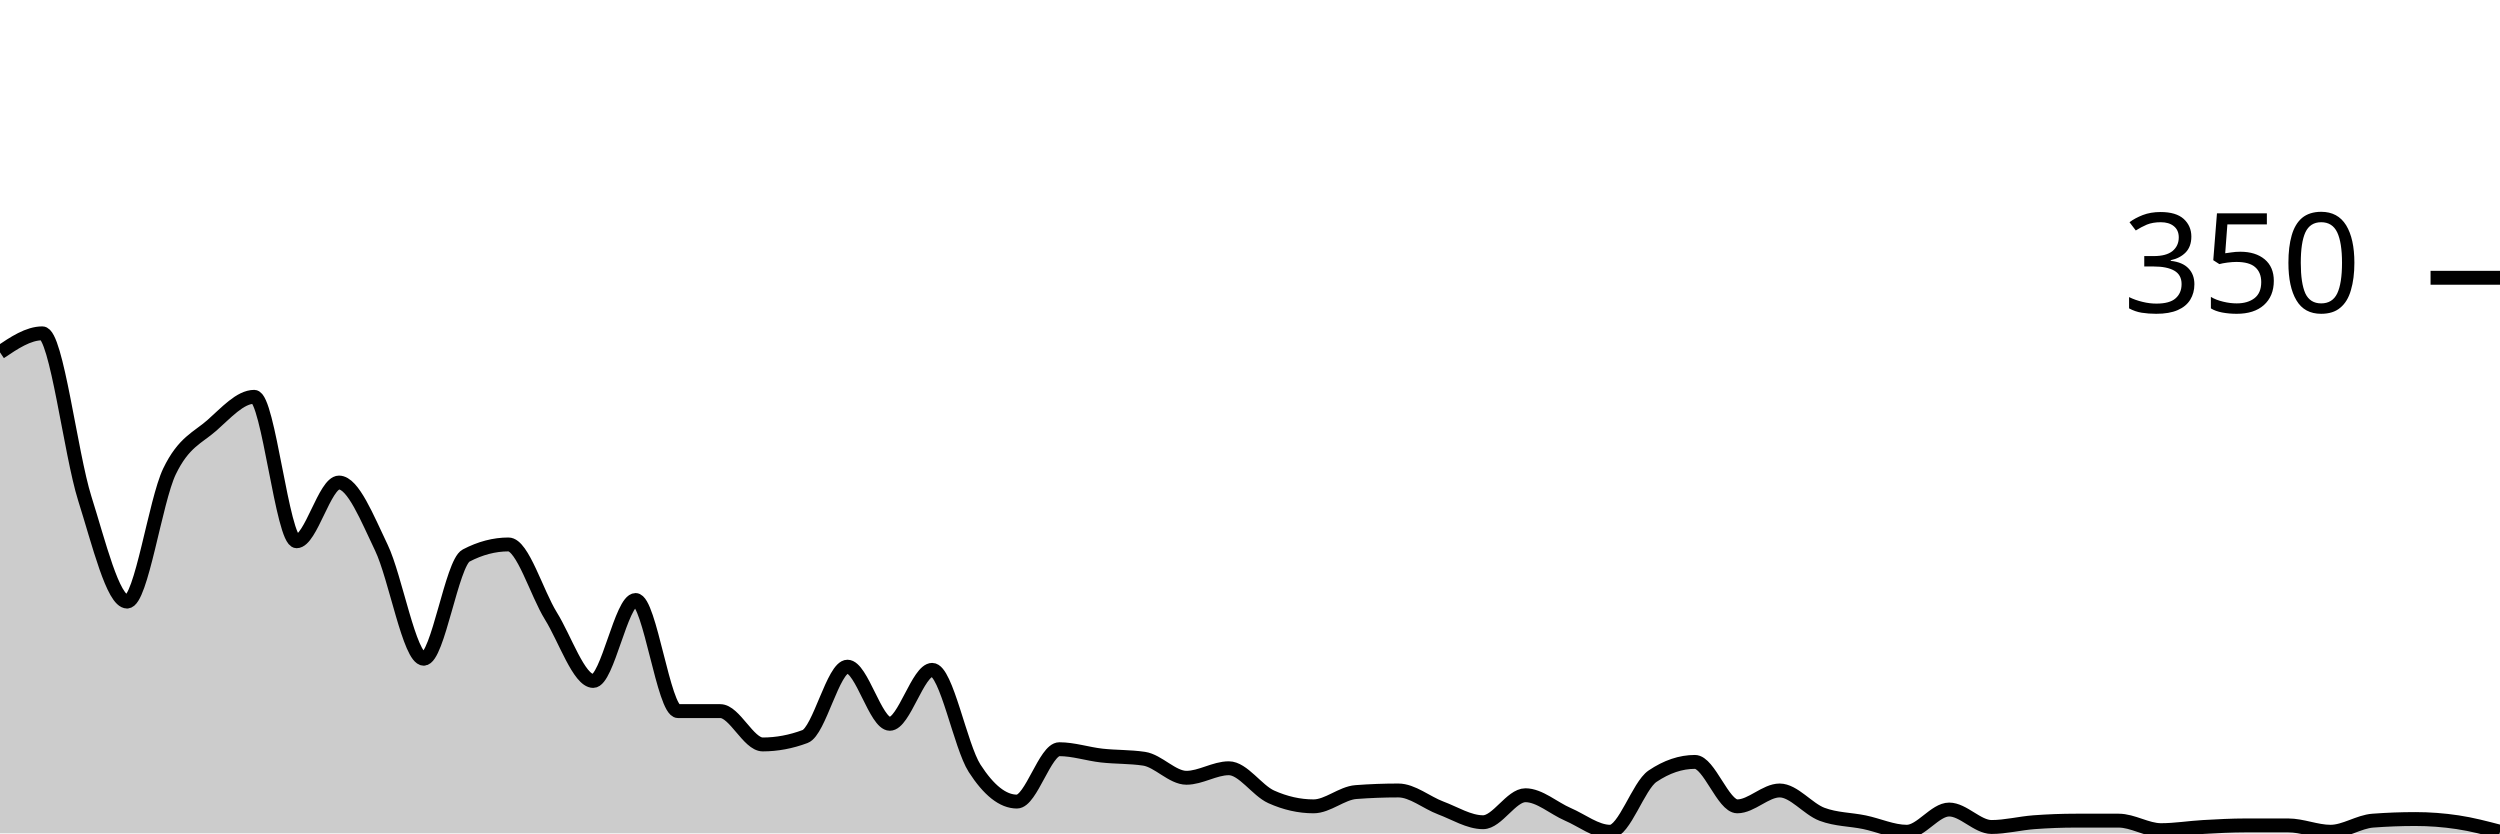
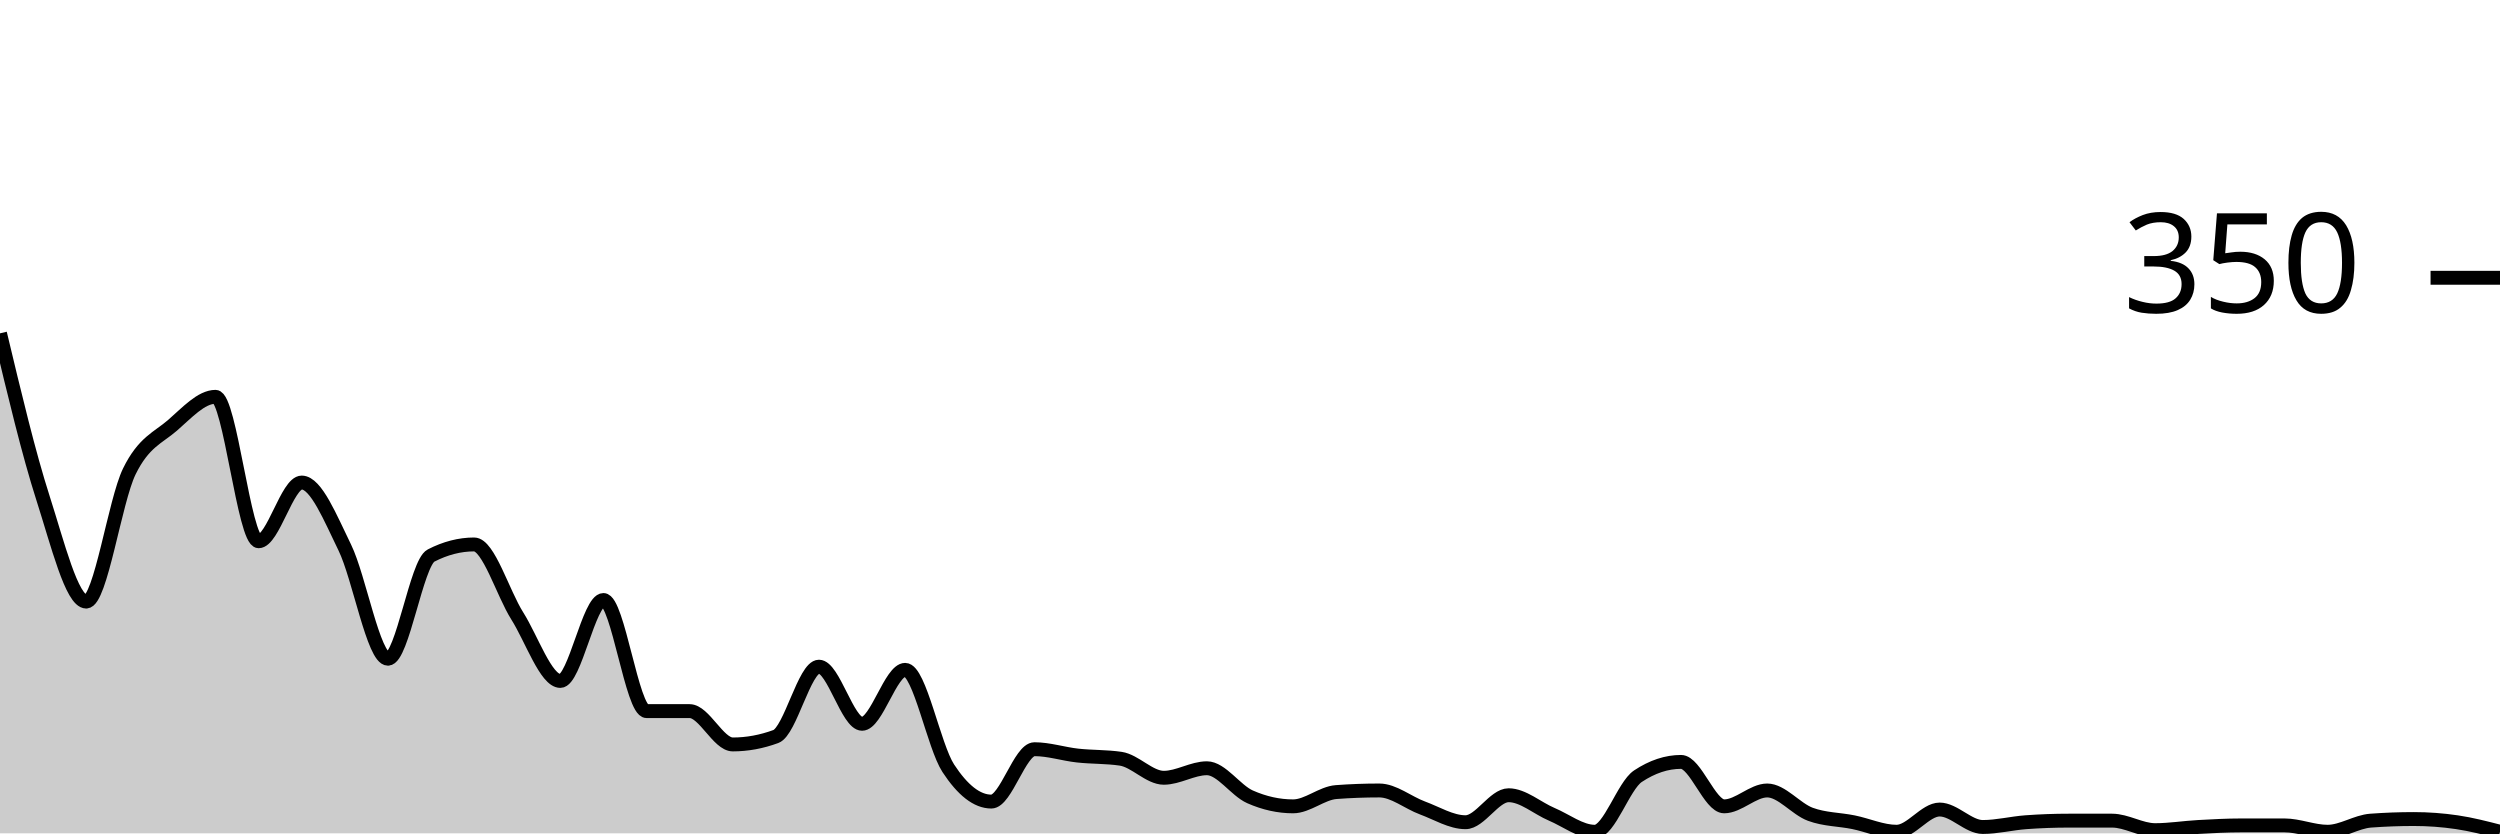
<svg xmlns="http://www.w3.org/2000/svg" viewBox="0 0 180 60">
  <g transform="translate(0,20)">
-     <path class="area" fill="rgba(0, 0, 0, 0.2)" d="M0,5.371C1.017,4.686,2.034,4,3.051,4C4.068,4,5.085,12.667,6.102,15.886C7.119,19.105,8.136,23.314,9.153,23.314C10.169,23.314,11.186,16.057,12.203,13.943C13.22,11.829,14.237,11.524,15.254,10.629C16.271,9.733,17.288,8.571,18.305,8.571C19.322,8.571,20.339,18.971,21.356,18.971C22.373,18.971,23.39,14.743,24.407,14.743C25.424,14.743,26.441,17.314,27.458,19.429C28.475,21.543,29.492,27.429,30.508,27.429C31.525,27.429,32.542,20.533,33.559,20C34.576,19.467,35.593,19.2,36.61,19.2C37.627,19.2,38.644,22.705,39.661,24.343C40.678,25.981,41.695,29.029,42.712,29.029C43.729,29.029,44.746,23.2,45.763,23.2C46.78,23.2,47.797,31.2,48.814,31.2C49.831,31.2,50.847,31.2,51.864,31.2C52.881,31.2,53.898,33.6,54.915,33.6C55.932,33.6,56.949,33.41,57.966,33.029C58.983,32.648,60,28,61.017,28C62.034,28,63.051,32.114,64.068,32.114C65.085,32.114,66.102,28.229,67.119,28.229C68.136,28.229,69.153,33.733,70.169,35.314C71.186,36.895,72.203,37.714,73.22,37.714C74.237,37.714,75.254,33.943,76.271,33.943C77.288,33.943,78.305,34.286,79.322,34.4C80.339,34.514,81.356,34.476,82.373,34.629C83.39,34.781,84.407,36,85.424,36C86.441,36,87.458,35.314,88.475,35.314C89.492,35.314,90.508,36.914,91.525,37.371C92.542,37.829,93.559,38.057,94.576,38.057C95.593,38.057,96.61,37.105,97.627,37.029C98.644,36.952,99.661,36.914,100.678,36.914C101.695,36.914,102.712,37.79,103.729,38.171C104.746,38.552,105.763,39.2,106.78,39.2C107.797,39.2,108.814,37.257,109.831,37.257C110.847,37.257,111.864,38.19,112.881,38.629C113.898,39.067,114.915,39.886,115.932,39.886C116.949,39.886,117.966,36.571,118.983,35.886C120,35.2,121.017,34.857,122.034,34.857C123.051,34.857,124.068,38.057,125.085,38.057C126.102,38.057,127.119,36.914,128.136,36.914C129.153,36.914,130.169,38.248,131.186,38.629C132.203,39.01,133.22,38.99,134.237,39.2C135.254,39.41,136.271,39.886,137.288,39.886C138.305,39.886,139.322,38.286,140.339,38.286C141.356,38.286,142.373,39.543,143.39,39.543C144.407,39.543,145.424,39.276,146.441,39.2C147.458,39.124,148.475,39.086,149.492,39.086C150.508,39.086,151.525,39.086,152.542,39.086C153.559,39.086,154.576,39.771,155.593,39.771C156.61,39.771,157.627,39.6,158.644,39.543C159.661,39.486,160.678,39.429,161.695,39.429C162.712,39.429,163.729,39.429,164.746,39.429C165.763,39.429,166.78,39.886,167.797,39.886C168.814,39.886,169.831,39.162,170.847,39.086C171.864,39.01,172.881,38.971,173.898,38.971C174.915,38.971,175.932,39.048,176.949,39.2C177.966,39.352,178.983,39.619,180,39.886L180,40C178.983,40,177.966,40,176.949,40C175.932,40,174.915,40,173.898,40C172.881,40,171.864,40,170.847,40C169.831,40,168.814,40,167.797,40C166.78,40,165.763,40,164.746,40C163.729,40,162.712,40,161.695,40C160.678,40,159.661,40,158.644,40C157.627,40,156.61,40,155.593,40C154.576,40,153.559,40,152.542,40C151.525,40,150.508,40,149.492,40C148.475,40,147.458,40,146.441,40C145.424,40,144.407,40,143.39,40C142.373,40,141.356,40,140.339,40C139.322,40,138.305,40,137.288,40C136.271,40,135.254,40,134.237,40C133.22,40,132.203,40,131.186,40C130.169,40,129.153,40,128.136,40C127.119,40,126.102,40,125.085,40C124.068,40,123.051,40,122.034,40C121.017,40,120,40,118.983,40C117.966,40,116.949,40,115.932,40C114.915,40,113.898,40,112.881,40C111.864,40,110.847,40,109.831,40C108.814,40,107.797,40,106.78,40C105.763,40,104.746,40,103.729,40C102.712,40,101.695,40,100.678,40C99.661,40,98.644,40,97.627,40C96.61,40,95.593,40,94.576,40C93.559,40,92.542,40,91.525,40C90.508,40,89.492,40,88.475,40C87.458,40,86.441,40,85.424,40C84.407,40,83.39,40,82.373,40C81.356,40,80.339,40,79.322,40C78.305,40,77.288,40,76.271,40C75.254,40,74.237,40,73.22,40C72.203,40,71.186,40,70.169,40C69.153,40,68.136,40,67.119,40C66.102,40,65.085,40,64.068,40C63.051,40,62.034,40,61.017,40C60,40,58.983,40,57.966,40C56.949,40,55.932,40,54.915,40C53.898,40,52.881,40,51.864,40C50.847,40,49.831,40,48.814,40C47.797,40,46.78,40,45.763,40C44.746,40,43.729,40,42.712,40C41.695,40,40.678,40,39.661,40C38.644,40,37.627,40,36.61,40C35.593,40,34.576,40,33.559,40C32.542,40,31.525,40,30.508,40C29.492,40,28.475,40,27.458,40C26.441,40,25.424,40,24.407,40C23.39,40,22.373,40,21.356,40C20.339,40,19.322,40,18.305,40C17.288,40,16.271,40,15.254,40C14.237,40,13.22,40,12.203,40C11.186,40,10.169,40,9.153,40C8.136,40,7.119,40,6.102,40C5.085,40,4.068,40,3.051,40C2.034,40,1.017,40,0,40Z" />
-     <path class="line" stroke="black" fill="none" d="M0,5.371C1.017,4.686,2.034,4,3.051,4C4.068,4,5.085,12.667,6.102,15.886C7.119,19.105,8.136,23.314,9.153,23.314C10.169,23.314,11.186,16.057,12.203,13.943C13.22,11.829,14.237,11.524,15.254,10.629C16.271,9.733,17.288,8.571,18.305,8.571C19.322,8.571,20.339,18.971,21.356,18.971C22.373,18.971,23.39,14.743,24.407,14.743C25.424,14.743,26.441,17.314,27.458,19.429C28.475,21.543,29.492,27.429,30.508,27.429C31.525,27.429,32.542,20.533,33.559,20C34.576,19.467,35.593,19.2,36.61,19.2C37.627,19.2,38.644,22.705,39.661,24.343C40.678,25.981,41.695,29.029,42.712,29.029C43.729,29.029,44.746,23.2,45.763,23.2C46.78,23.2,47.797,31.2,48.814,31.2C49.831,31.2,50.847,31.2,51.864,31.2C52.881,31.2,53.898,33.6,54.915,33.6C55.932,33.6,56.949,33.41,57.966,33.029C58.983,32.648,60,28,61.017,28C62.034,28,63.051,32.114,64.068,32.114C65.085,32.114,66.102,28.229,67.119,28.229C68.136,28.229,69.153,33.733,70.169,35.314C71.186,36.895,72.203,37.714,73.22,37.714C74.237,37.714,75.254,33.943,76.271,33.943C77.288,33.943,78.305,34.286,79.322,34.4C80.339,34.514,81.356,34.476,82.373,34.629C83.39,34.781,84.407,36,85.424,36C86.441,36,87.458,35.314,88.475,35.314C89.492,35.314,90.508,36.914,91.525,37.371C92.542,37.829,93.559,38.057,94.576,38.057C95.593,38.057,96.61,37.105,97.627,37.029C98.644,36.952,99.661,36.914,100.678,36.914C101.695,36.914,102.712,37.79,103.729,38.171C104.746,38.552,105.763,39.2,106.78,39.2C107.797,39.2,108.814,37.257,109.831,37.257C110.847,37.257,111.864,38.19,112.881,38.629C113.898,39.067,114.915,39.886,115.932,39.886C116.949,39.886,117.966,36.571,118.983,35.886C120,35.2,121.017,34.857,122.034,34.857C123.051,34.857,124.068,38.057,125.085,38.057C126.102,38.057,127.119,36.914,128.136,36.914C129.153,36.914,130.169,38.248,131.186,38.629C132.203,39.01,133.22,38.99,134.237,39.2C135.254,39.41,136.271,39.886,137.288,39.886C138.305,39.886,139.322,38.286,140.339,38.286C141.356,38.286,142.373,39.543,143.39,39.543C144.407,39.543,145.424,39.276,146.441,39.2C147.458,39.124,148.475,39.086,149.492,39.086C150.508,39.086,151.525,39.086,152.542,39.086C153.559,39.086,154.576,39.771,155.593,39.771C156.61,39.771,157.627,39.6,158.644,39.543C159.661,39.486,160.678,39.429,161.695,39.429C162.712,39.429,163.729,39.429,164.746,39.429C165.763,39.429,166.78,39.886,167.797,39.886C168.814,39.886,169.831,39.162,170.847,39.086C171.864,39.01,172.881,38.971,173.898,38.971C174.915,38.971,175.932,39.048,176.949,39.2C177.966,39.352,178.983,39.619,180,39.886" />
+     <path class="area" fill="rgba(0, 0, 0, 0.2)" d="M0,4C1.034,8.333,2.069,12.667,3.103,15.886C4.138,19.105,5.172,23.314,6.207,23.314C7.241,23.314,8.276,16.057,9.31,13.943C10.345,11.829,11.379,11.524,12.414,10.629C13.448,9.733,14.483,8.571,15.517,8.571C16.552,8.571,17.586,18.971,18.621,18.971C19.655,18.971,20.69,14.743,21.724,14.743C22.759,14.743,23.793,17.314,24.828,19.429C25.862,21.543,26.897,27.429,27.931,27.429C28.966,27.429,30,20.533,31.034,20C32.069,19.467,33.103,19.2,34.138,19.2C35.172,19.2,36.207,22.705,37.241,24.343C38.276,25.981,39.31,29.029,40.345,29.029C41.379,29.029,42.414,23.2,43.448,23.2C44.483,23.2,45.517,31.2,46.552,31.2C47.586,31.2,48.621,31.2,49.655,31.2C50.69,31.2,51.724,33.6,52.759,33.6C53.793,33.6,54.828,33.41,55.862,33.029C56.897,32.648,57.931,28,58.966,28C60,28,61.034,32.114,62.069,32.114C63.103,32.114,64.138,28.229,65.172,28.229C66.207,28.229,67.241,33.733,68.276,35.314C69.31,36.895,70.345,37.714,71.379,37.714C72.414,37.714,73.448,33.943,74.483,33.943C75.517,33.943,76.552,34.286,77.586,34.4C78.621,34.514,79.655,34.476,80.69,34.629C81.724,34.781,82.759,36,83.793,36C84.828,36,85.862,35.314,86.897,35.314C87.931,35.314,88.966,36.914,90,37.371C91.034,37.829,92.069,38.057,93.103,38.057C94.138,38.057,95.172,37.105,96.207,37.029C97.241,36.952,98.276,36.914,99.31,36.914C100.345,36.914,101.379,37.79,102.414,38.171C103.448,38.552,104.483,39.2,105.517,39.2C106.552,39.2,107.586,37.257,108.621,37.257C109.655,37.257,110.69,38.19,111.724,38.629C112.759,39.067,113.793,39.886,114.828,39.886C115.862,39.886,116.897,36.571,117.931,35.886C118.966,35.2,120,34.857,121.034,34.857C122.069,34.857,123.103,38.057,124.138,38.057C125.172,38.057,126.207,36.914,127.241,36.914C128.276,36.914,129.31,38.248,130.345,38.629C131.379,39.01,132.414,38.99,133.448,39.2C134.483,39.41,135.517,39.886,136.552,39.886C137.586,39.886,138.621,38.286,139.655,38.286C140.69,38.286,141.724,39.543,142.759,39.543C143.793,39.543,144.828,39.276,145.862,39.2C146.897,39.124,147.931,39.086,148.966,39.086C150,39.086,151.034,39.086,152.069,39.086C153.103,39.086,154.138,39.771,155.172,39.771C156.207,39.771,157.241,39.6,158.276,39.543C159.31,39.486,160.345,39.429,161.379,39.429C162.414,39.429,163.448,39.429,164.483,39.429C165.517,39.429,166.552,39.886,167.586,39.886C168.621,39.886,169.655,39.162,170.69,39.086C171.724,39.01,172.759,38.971,173.793,38.971C174.828,38.971,175.862,39.048,176.897,39.2C177.931,39.352,178.966,39.619,180,39.886L180,40C178.966,40,177.931,40,176.897,40C175.862,40,174.828,40,173.793,40C172.759,40,171.724,40,170.69,40C169.655,40,168.621,40,167.586,40C166.552,40,165.517,40,164.483,40C163.448,40,162.414,40,161.379,40C160.345,40,159.31,40,158.276,40C157.241,40,156.207,40,155.172,40C154.138,40,153.103,40,152.069,40C151.034,40,150,40,148.966,40C147.931,40,146.897,40,145.862,40C144.828,40,143.793,40,142.759,40C141.724,40,140.69,40,139.655,40C138.621,40,137.586,40,136.552,40C135.517,40,134.483,40,133.448,40C132.414,40,131.379,40,130.345,40C129.31,40,128.276,40,127.241,40C126.207,40,125.172,40,124.138,40C123.103,40,122.069,40,121.034,40C120,40,118.966,40,117.931,40C116.897,40,115.862,40,114.828,40C113.793,40,112.759,40,111.724,40C110.69,40,109.655,40,108.621,40C107.586,40,106.552,40,105.517,40C104.483,40,103.448,40,102.414,40C101.379,40,100.345,40,99.31,40C98.276,40,97.241,40,96.207,40C95.172,40,94.138,40,93.103,40C92.069,40,91.034,40,90,40C88.966,40,87.931,40,86.897,40C85.862,40,84.828,40,83.793,40C82.759,40,81.724,40,80.69,40C79.655,40,78.621,40,77.586,40C76.552,40,75.517,40,74.483,40C73.448,40,72.414,40,71.379,40C70.345,40,69.31,40,68.276,40C67.241,40,66.207,40,65.172,40C64.138,40,63.103,40,62.069,40C61.034,40,60,40,58.966,40C57.931,40,56.897,40,55.862,40C54.828,40,53.793,40,52.759,40C51.724,40,50.69,40,49.655,40C48.621,40,47.586,40,46.552,40C45.517,40,44.483,40,43.448,40C42.414,40,41.379,40,40.345,40C39.31,40,38.276,40,37.241,40C36.207,40,35.172,40,34.138,40C33.103,40,32.069,40,31.034,40C30,40,28.966,40,27.931,40C26.897,40,25.862,40,24.828,40C23.793,40,22.759,40,21.724,40C20.69,40,19.655,40,18.621,40C17.586,40,16.552,40,15.517,40C14.483,40,13.448,40,12.414,40C11.379,40,10.345,40,9.31,40C8.276,40,7.241,40,6.207,40C5.172,40,4.138,40,3.103,40C2.069,40,1.034,40,0,40Z" />
+     <path class="line" stroke="black" fill="none" d="M0,4C1.034,8.333,2.069,12.667,3.103,15.886C4.138,19.105,5.172,23.314,6.207,23.314C7.241,23.314,8.276,16.057,9.31,13.943C10.345,11.829,11.379,11.524,12.414,10.629C13.448,9.733,14.483,8.571,15.517,8.571C16.552,8.571,17.586,18.971,18.621,18.971C19.655,18.971,20.69,14.743,21.724,14.743C22.759,14.743,23.793,17.314,24.828,19.429C25.862,21.543,26.897,27.429,27.931,27.429C28.966,27.429,30,20.533,31.034,20C32.069,19.467,33.103,19.2,34.138,19.2C35.172,19.2,36.207,22.705,37.241,24.343C38.276,25.981,39.31,29.029,40.345,29.029C41.379,29.029,42.414,23.2,43.448,23.2C44.483,23.2,45.517,31.2,46.552,31.2C47.586,31.2,48.621,31.2,49.655,31.2C50.69,31.2,51.724,33.6,52.759,33.6C53.793,33.6,54.828,33.41,55.862,33.029C56.897,32.648,57.931,28,58.966,28C60,28,61.034,32.114,62.069,32.114C63.103,32.114,64.138,28.229,65.172,28.229C66.207,28.229,67.241,33.733,68.276,35.314C69.31,36.895,70.345,37.714,71.379,37.714C72.414,37.714,73.448,33.943,74.483,33.943C75.517,33.943,76.552,34.286,77.586,34.4C78.621,34.514,79.655,34.476,80.69,34.629C81.724,34.781,82.759,36,83.793,36C84.828,36,85.862,35.314,86.897,35.314C87.931,35.314,88.966,36.914,90,37.371C91.034,37.829,92.069,38.057,93.103,38.057C94.138,38.057,95.172,37.105,96.207,37.029C97.241,36.952,98.276,36.914,99.31,36.914C100.345,36.914,101.379,37.79,102.414,38.171C103.448,38.552,104.483,39.2,105.517,39.2C106.552,39.2,107.586,37.257,108.621,37.257C109.655,37.257,110.69,38.19,111.724,38.629C112.759,39.067,113.793,39.886,114.828,39.886C115.862,39.886,116.897,36.571,117.931,35.886C118.966,35.2,120,34.857,121.034,34.857C122.069,34.857,123.103,38.057,124.138,38.057C125.172,38.057,126.207,36.914,127.241,36.914C128.276,36.914,129.31,38.248,130.345,38.629C131.379,39.01,132.414,38.99,133.448,39.2C134.483,39.41,135.517,39.886,136.552,39.886C137.586,39.886,138.621,38.286,139.655,38.286C140.69,38.286,141.724,39.543,142.759,39.543C143.793,39.543,144.828,39.276,145.862,39.2C146.897,39.124,147.931,39.086,148.966,39.086C150,39.086,151.034,39.086,152.069,39.086C153.103,39.086,154.138,39.771,155.172,39.771C156.207,39.771,157.241,39.6,158.276,39.543C159.31,39.486,160.345,39.429,161.379,39.429C162.414,39.429,163.448,39.429,164.483,39.429C165.517,39.429,166.552,39.886,167.586,39.886C168.621,39.886,169.655,39.162,170.69,39.086C171.724,39.01,172.759,38.971,173.793,38.971C174.828,38.971,175.862,39.048,176.897,39.2C177.931,39.352,178.966,39.619,180,39.886" />
    <path class="axis-ceiling" stroke-width="1" stroke="black" fill="none" d="M175,0L180,0" />
    <text class="axis-ceiling-label" font-family="sans-serif" text-anchor="end" font-size="10px" x="170" y="2.5">350</text>
  </g>
</svg>
